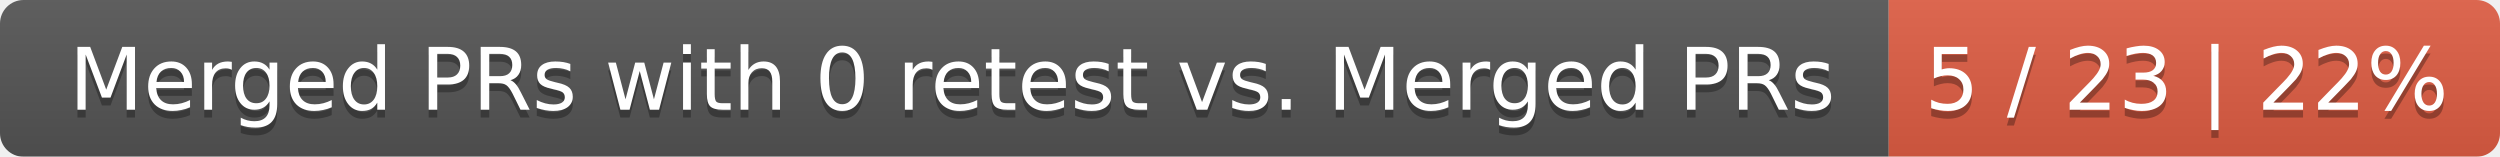
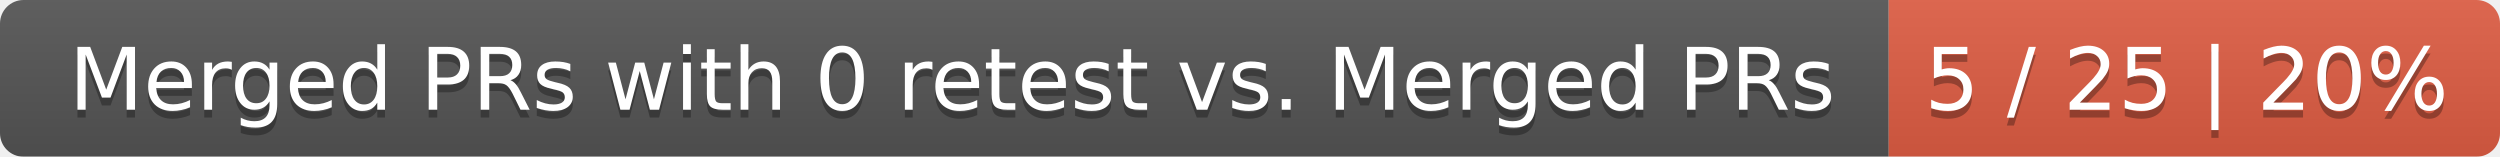
<svg xmlns="http://www.w3.org/2000/svg" width="319" height="20">
  <linearGradient id="smooth" x2="0" y2="100%">
    <stop offset="0" stop-color="#bbb" stop-opacity=".1" />
    <stop offset="1" stop-opacity=".1" />
  </linearGradient>
  <mask id="round">
    <rect width="319" height="20" rx="3" fill="#fff" />
  </mask>
  <g mask="url(#round)">
    <rect width="241" height="20" fill="#555" />
    <rect x="241" width="78" height="20" fill="#e05d44" />
    <rect width="319" height="20" fill="url(#smooth)" />
  </g>
  <g fill="#fff" text-anchor="middle" font-family="DejaVu Sans,Verdana,Geneva,sans-serif" font-size="11">
    <text x="121.5" y="15" fill="#010101" fill-opacity=".3">Merged PRs with 0 retest vs. Merged PRs</text>
    <text x="121.5" y="14">Merged PRs with 0 retest vs. Merged PRs</text>
-     <text x="279" y="15" fill="#010101" fill-opacity=".3">5 / 23 | 22%</text>
-     <text x="279" y="14">5 / 23 | 22%</text>
+     <text x="279" y="15" fill="#010101" fill-opacity=".3">5 / 25 | 20%</text>
+     <text x="279" y="14">5 / 25 | 20%</text>
  </g>
</svg>
